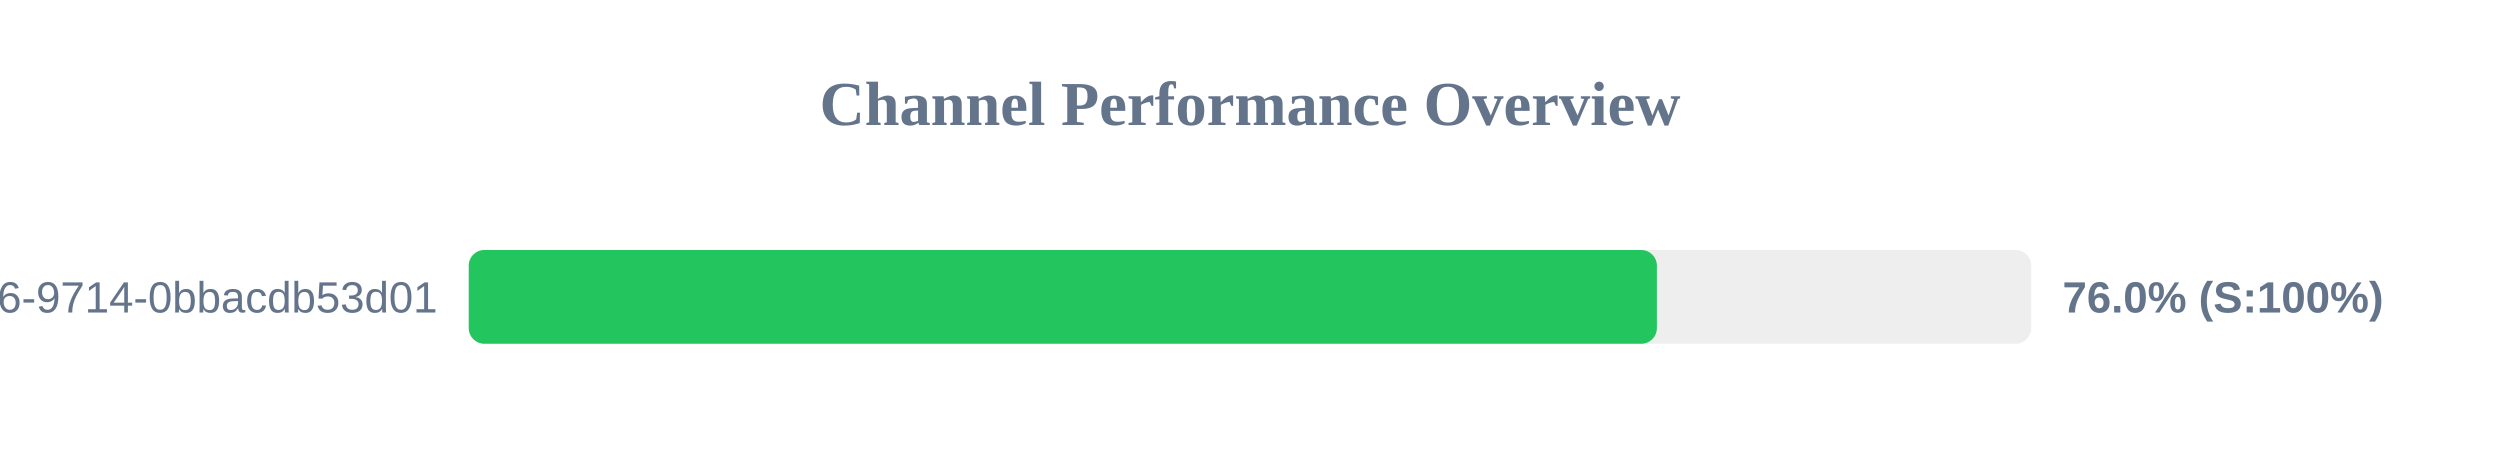
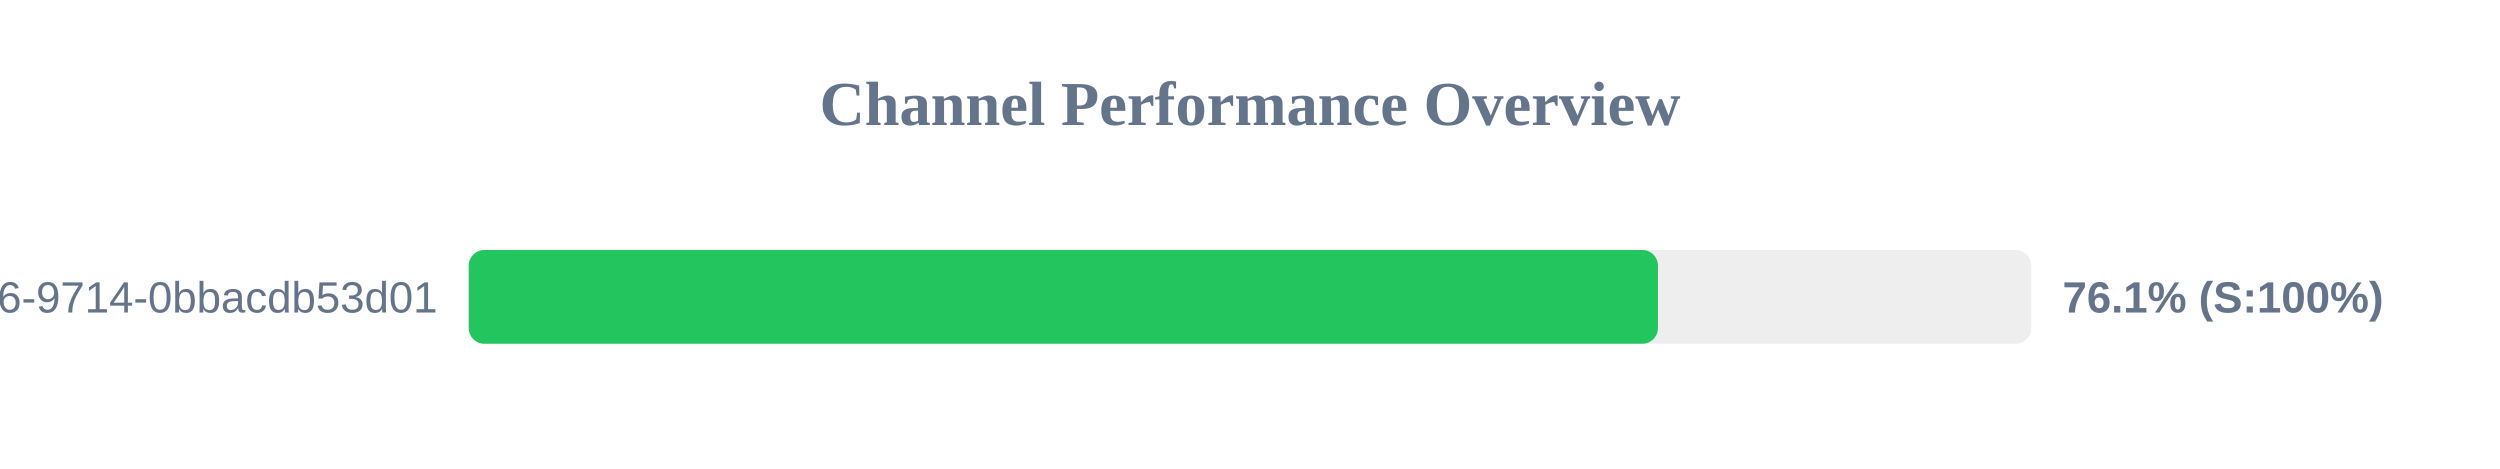
<svg xmlns="http://www.w3.org/2000/svg" width="800" height="150" version="1.1">
  <style>
        .row { font: 14px Arial; fill: #64748b; }
        .score { font: bold 14px Arial; fill: #64748b; }
    </style>
  <text x="400" y="40" text-anchor="middle" font-size="20px" font-weight="bold" fill="#64748b">Channel Performance Overview</text>
  <rect x="150" y="80" width="500" height="30" fill="#eee" rx="5" />
-   <rect x="150" y="80" width="380.2" height="30" fill="#22c55e" rx="5" />
+   <rect x="150" y="80" width="380.55" height="30" fill="#22c55e" rx="5" />
  <text x="140" y="100" text-anchor="end" class="row">?uuid=23125f6e-ec56-4c26-9714-0bbacdb53d01</text>
-   <text x="660" y="100" text-anchor="start" class="score">76.0% (S:100%)</text>
+   <text x="660" y="100" text-anchor="start" class="score">76.1% (S:100%)</text>
</svg>
